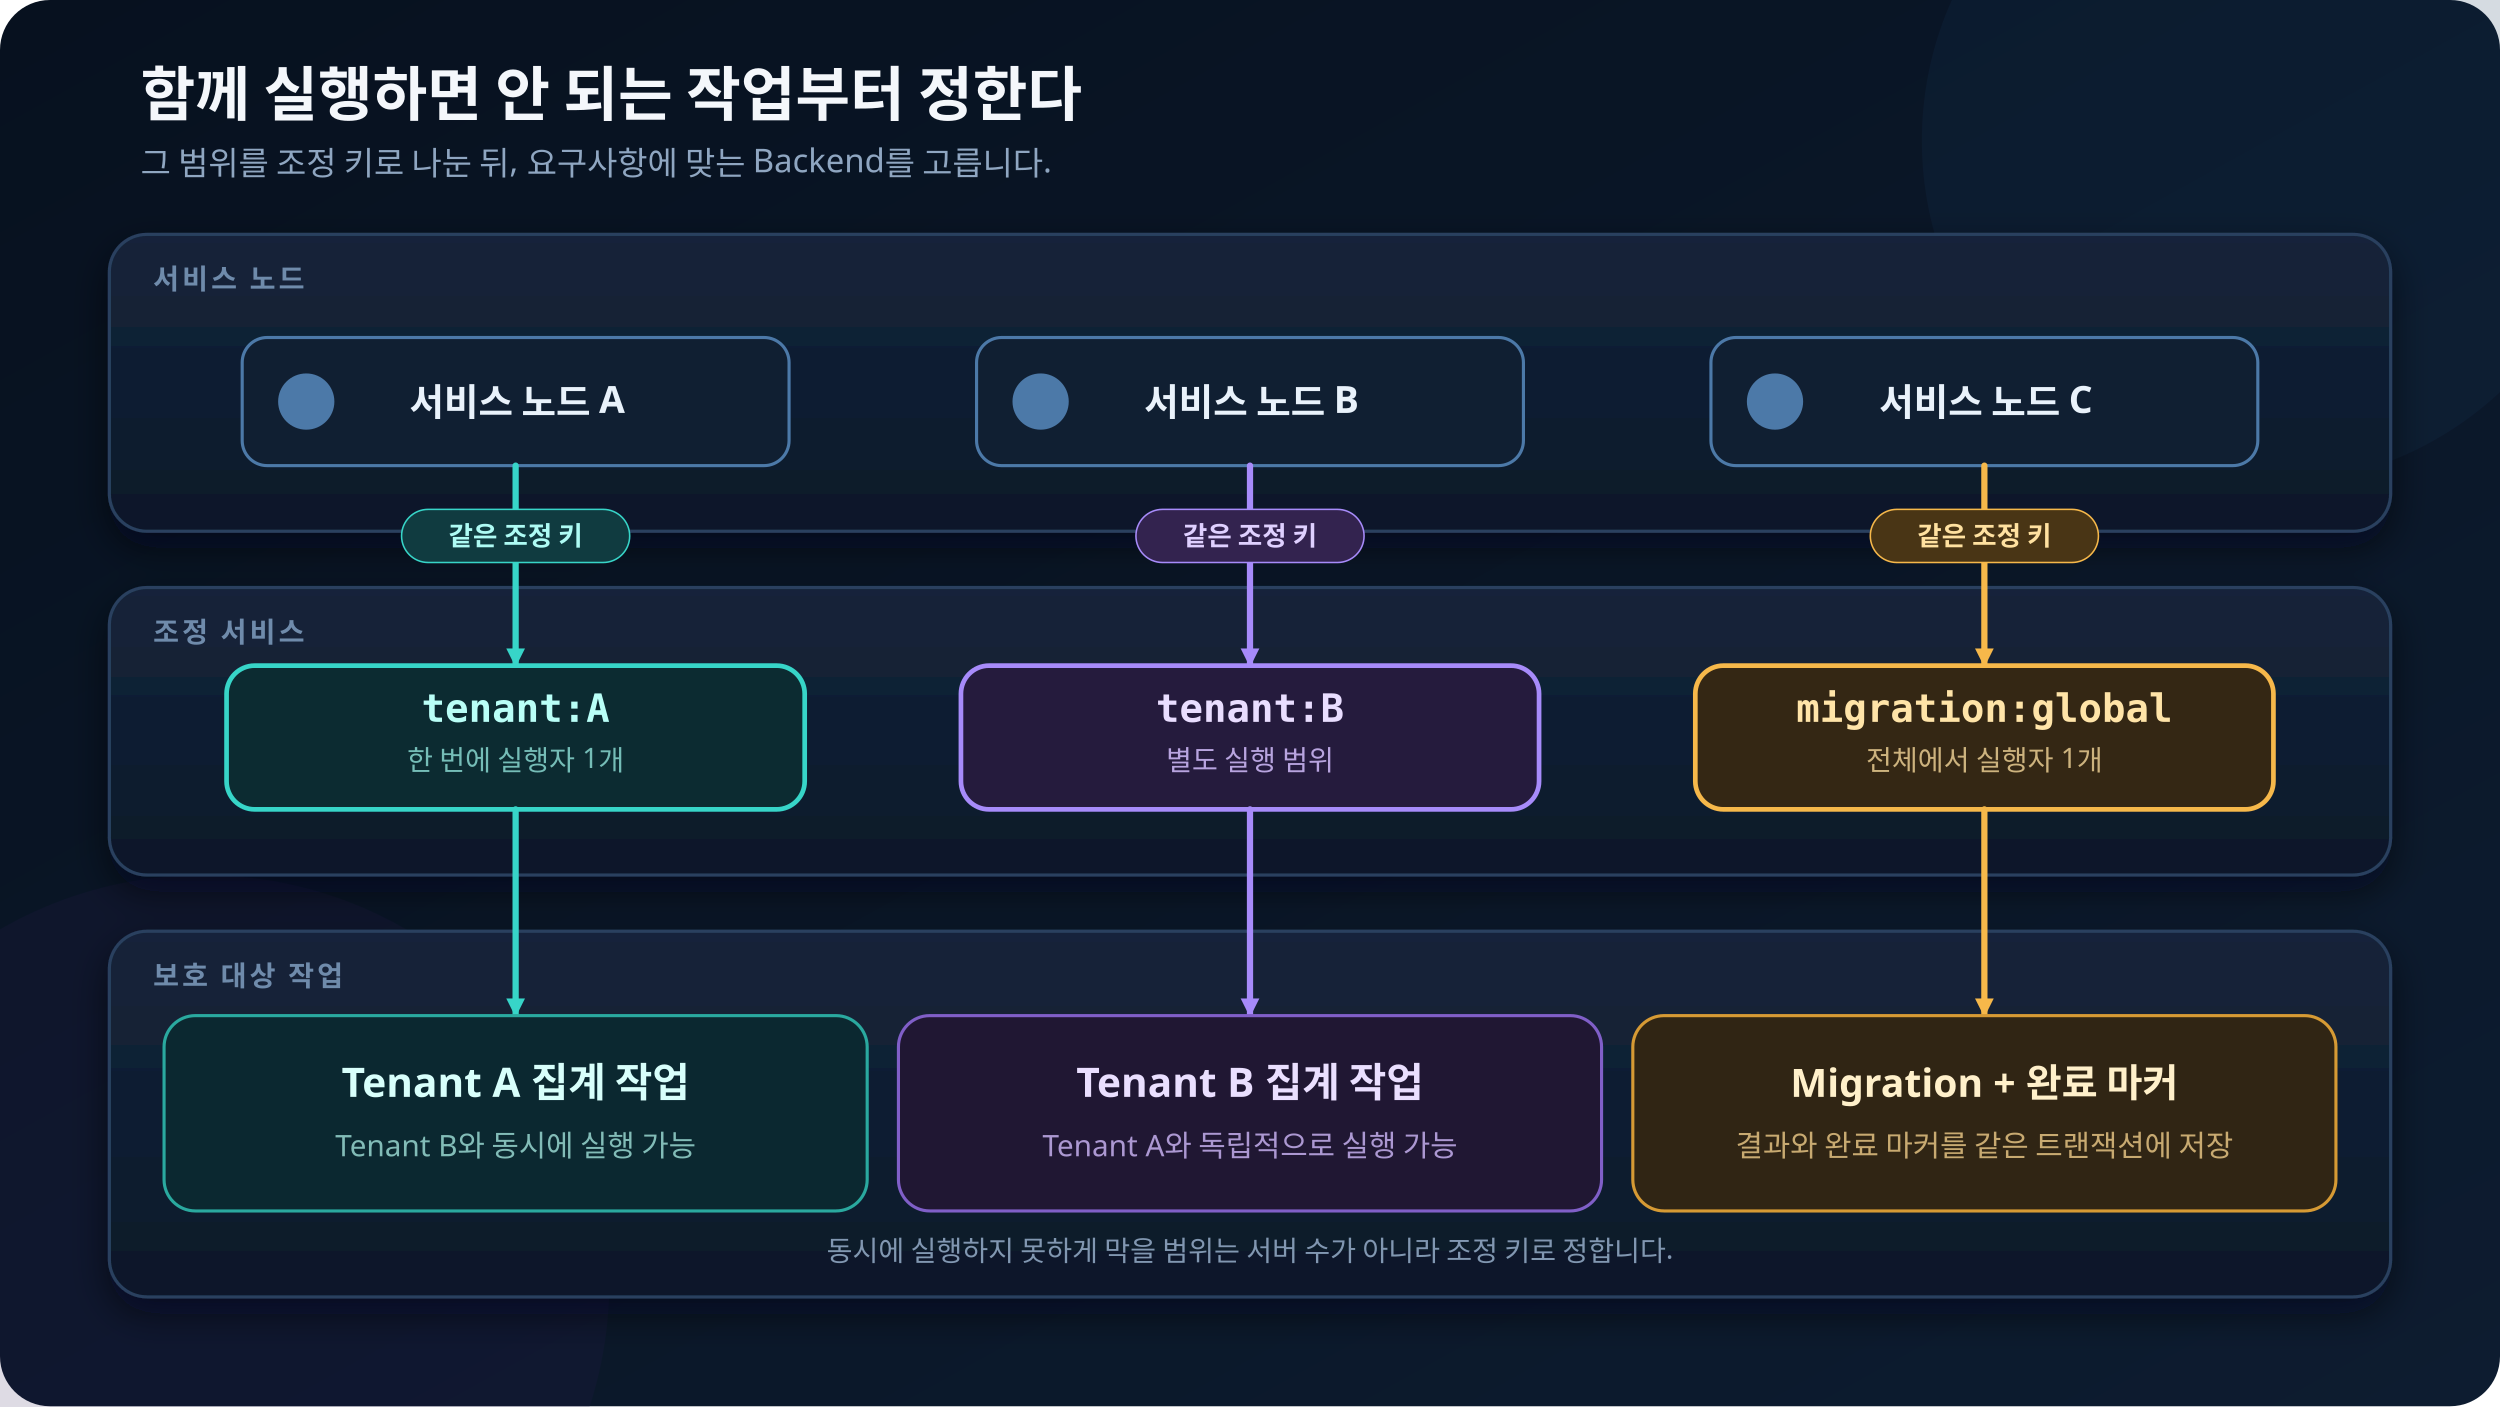
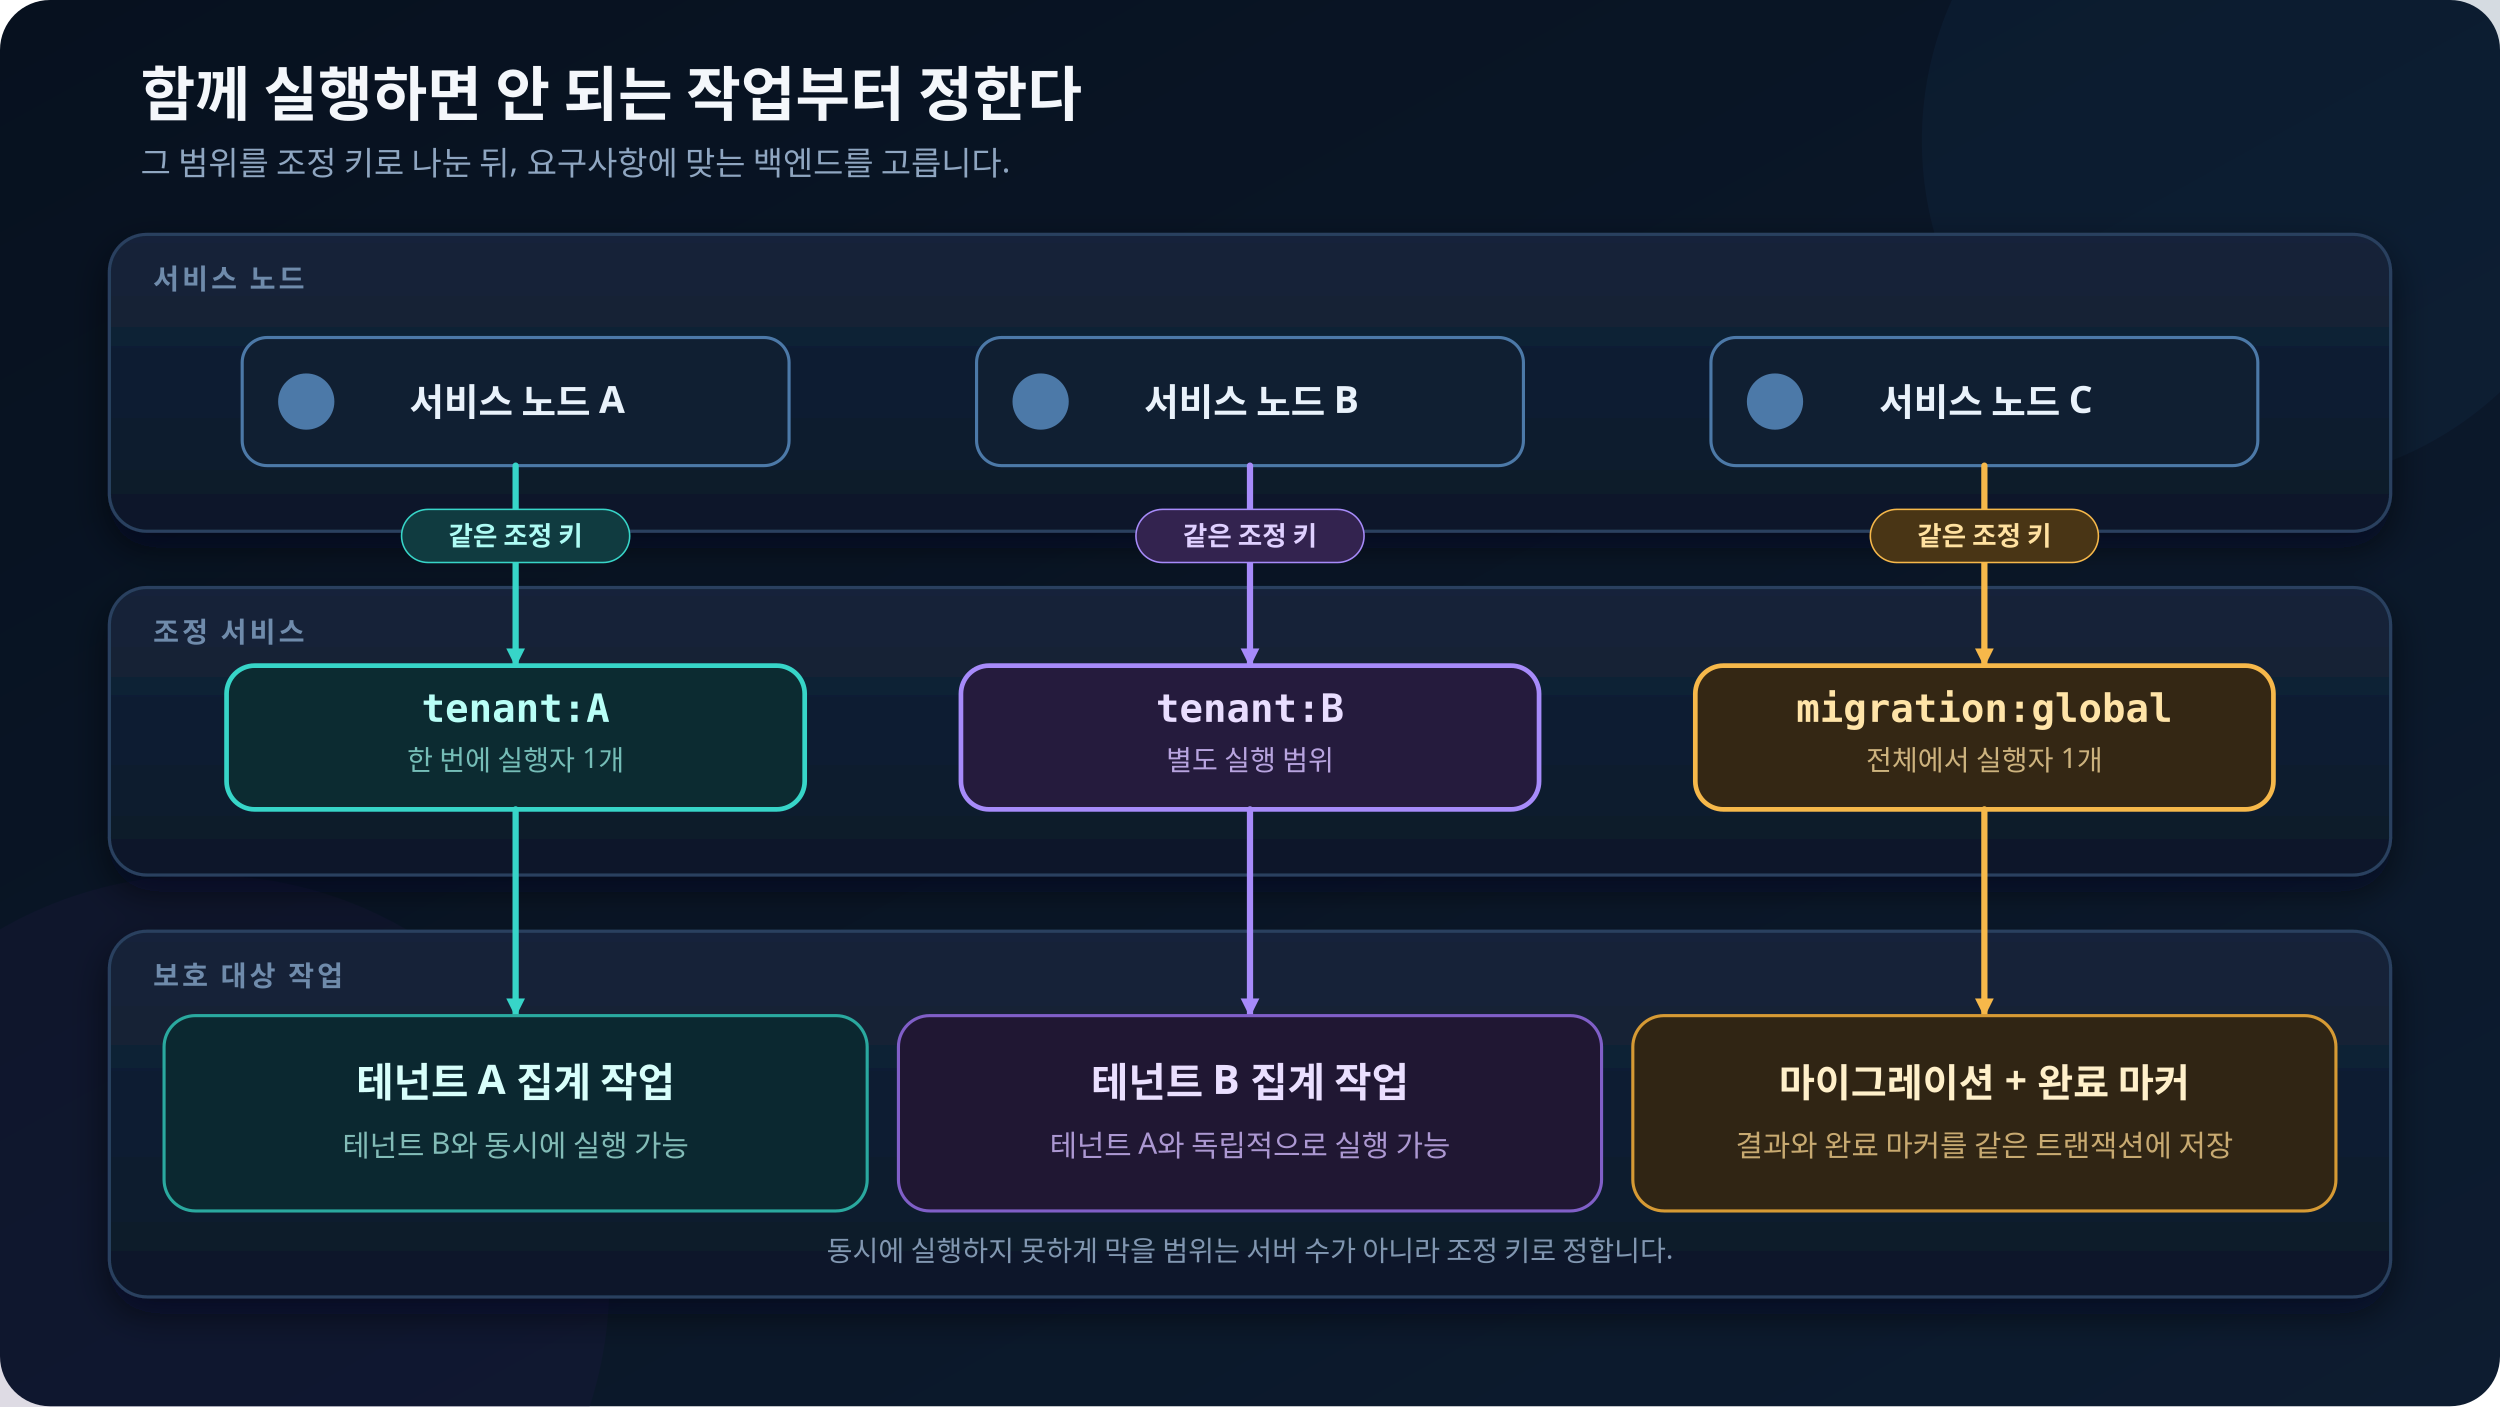
<svg xmlns="http://www.w3.org/2000/svg" width="1600" height="900" viewBox="0 0 1600 900" role="img" aria-labelledby="title desc">
  <defs>
    <style>
      .ko-font { font-family: "goorm Sans", sans-serif; }
      .mono-font { font-family: "goorm Sans Code", "goorm Sans", monospace; }
    </style>
    <linearGradient id="bg" x1="0" y1="0" x2="1" y2="1">
      <stop offset="0" stop-color="#07111f" />
      <stop offset="1" stop-color="#0d1c30" />
    </linearGradient>
    <linearGradient id="panel" x1="0" y1="0" x2="0" y2="1">
      <stop offset="0" stop-color="#14243a" />
      <stop offset="1" stop-color="#0c1829" />
    </linearGradient>
    <filter id="shadow" x="-20%" y="-20%" width="140%" height="140%">
      <feDropShadow dx="0" dy="10" stdDeviation="12" flood-color="#020611" flood-opacity="0.55" />
    </filter>
    <marker id="arrow-teal" markerWidth="16" markerHeight="16" refX="13" refY="8" orient="auto" markerUnits="userSpaceOnUse">
      <path d="M2 2 L14 8 L2 14 Z" fill="#37d5c8" />
    </marker>
    <marker id="arrow-purple" markerWidth="16" markerHeight="16" refX="13" refY="8" orient="auto" markerUnits="userSpaceOnUse">
      <path d="M2 2 L14 8 L2 14 Z" fill="#a78bfa" />
    </marker>
    <marker id="arrow-amber" markerWidth="16" markerHeight="16" refX="13" refY="8" orient="auto" markerUnits="userSpaceOnUse">
      <path d="M2 2 L14 8 L2 14 Z" fill="#f6b84a" />
    </marker>
  </defs>
  <rect width="1600" height="900" rx="32" fill="url(#bg)" />
  <circle cx="1450" cy="90" r="220" fill="#16355b" opacity="0.18" />
  <circle cx="130" cy="820" r="260" fill="#2a1854" opacity="0.16" />
  <g class="ko-font">
    <text x="90" y="74" fill="#f4f7fb" font-size="38" font-weight="700">함께 실행하면 안 되는 작업부터 정한다</text>
-     <text x="90" y="112" fill="#8fa6c1" font-size="21">그 범위를 조정 키로 나눈 뒤, 요구사항에 맞는 Backend를 고릅니다.</text>
+     <text x="90" y="112" fill="#8fa6c1" font-size="21">그 범위를 조정 키로 나눈 뒤, 요구사항에 맞는 백엔드를 고릅니다.</text>
    <g filter="url(#shadow)">
      <rect x="70" y="150" width="1460" height="190" rx="24" fill="url(#panel)" stroke="#29415f" stroke-width="2" />
      <rect x="70" y="376" width="1460" height="184" rx="24" fill="url(#panel)" stroke="#29415f" stroke-width="2" />
      <rect x="70" y="596" width="1460" height="234" rx="24" fill="url(#panel)" stroke="#29415f" stroke-width="2" />
    </g>
    <g font-size="18" font-weight="700" letter-spacing="2">
      <text x="98" y="185" fill="#6f8bab">서비스 노드</text>
      <text x="98" y="411" fill="#6f8bab">조정 서비스</text>
      <text x="98" y="631" fill="#6f8bab">보호 대상 작업</text>
    </g>
    <g font-size="24" font-weight="700" text-anchor="middle">
      <g>
        <rect x="155" y="216" width="350" height="82" rx="16" fill="#101f32" stroke="#4c79a8" stroke-width="2" />
        <circle cx="196" cy="257" r="18" fill="#4c79a8" />
        <text x="331" y="266" fill="#e9f2fb">서비스 노드 A</text>
      </g>
      <g>
        <rect x="625" y="216" width="350" height="82" rx="16" fill="#101f32" stroke="#4c79a8" stroke-width="2" />
        <circle cx="666" cy="257" r="18" fill="#4c79a8" />
        <text x="801" y="266" fill="#e9f2fb">서비스 노드 B</text>
      </g>
      <g>
        <rect x="1095" y="216" width="350" height="82" rx="16" fill="#101f32" stroke="#4c79a8" stroke-width="2" />
        <circle cx="1136" cy="257" r="18" fill="#4c79a8" />
        <text x="1271" y="266" fill="#e9f2fb">서비스 노드 C</text>
      </g>
    </g>
    <g fill="none" stroke-width="4" stroke-linecap="round" stroke-linejoin="round">
      <path d="M330 298 V426" stroke="#37d5c8" marker-end="url(#arrow-teal)" />
      <path d="M800 298 V426" stroke="#a78bfa" marker-end="url(#arrow-purple)" />
      <path d="M1270 298 V426" stroke="#f6b84a" marker-end="url(#arrow-amber)" />
    </g>
    <g text-anchor="middle">
      <rect x="145" y="426" width="370" height="92" rx="18" fill="#0c2b31" stroke="#37d5c8" stroke-width="3" />
      <text class="mono-font" x="330" y="462" fill="#b9fff7" font-size="25" font-weight="700">tenant:A</text>
      <text x="330" y="493" fill="#75bdb7" font-size="18">한 번에 실행자 1개</text>
      <rect x="615" y="426" width="370" height="92" rx="18" fill="#251b3d" stroke="#a78bfa" stroke-width="3" />
      <text class="mono-font" x="800" y="462" fill="#e9ddff" font-size="25" font-weight="700">tenant:B</text>
      <text x="800" y="493" fill="#b8a4df" font-size="18">별도 실행 범위</text>
      <rect x="1085" y="426" width="370" height="92" rx="18" fill="#342714" stroke="#f6b84a" stroke-width="3" />
      <text class="mono-font" x="1270" y="462" fill="#ffe4a8" font-size="25" font-weight="700">migration:global</text>
      <text x="1270" y="493" fill="#cdb37e" font-size="18">전체에서 실행자 1개</text>
    </g>
    <g fill="none" stroke-width="4" stroke-linecap="round" stroke-linejoin="round">
      <path d="M330 518 V650" stroke="#37d5c8" marker-end="url(#arrow-teal)" />
      <path d="M800 518 V650" stroke="#a78bfa" marker-end="url(#arrow-purple)" />
      <path d="M1270 518 V650" stroke="#f6b84a" marker-end="url(#arrow-amber)" />
    </g>
    <g text-anchor="middle">
      <rect x="105" y="650" width="450" height="125" rx="20" fill="#0b2830" stroke="#2aa99f" stroke-width="2" />
-       <text x="330" y="702" fill="#d8fffb" font-size="26" font-weight="700">Tenant A 집계 작업</text>
-       <text x="330" y="740" fill="#82bcb7" font-size="19">Tenant B와 동시에 실행 가능</text>
+       <text x="330" y="702" fill="#d8fffb" font-size="26" font-weight="700">테넌트 A 집계 작업</text>
+       <text x="330" y="740" fill="#82bcb7" font-size="19">테넌트 B와 동시에 실행 가능</text>
      <rect x="1045" y="650" width="450" height="125" rx="20" fill="#302514" stroke="#d69a34" stroke-width="2" />
-       <text x="1270" y="702" fill="#fff0ca" font-size="25" font-weight="700">Migration + 완료 마커</text>
+       <text x="1270" y="702" fill="#fff0ca" font-size="25" font-weight="700">마이그레이션 + 완료 마커</text>
      <text x="1270" y="740" fill="#c8aa71" font-size="19">결과와 완료 마커를 같은 트랜잭션에 저장</text>
      <rect x="575" y="650" width="450" height="125" rx="20" fill="#201733" stroke="#805fc8" stroke-width="2" />
-       <text x="800" y="702" fill="#eadfff" font-size="26" font-weight="700">Tenant B 집계 작업</text>
-       <text x="800" y="740" fill="#ac98d2" font-size="19">Tenant A와 독립적으로 실행 가능</text>
+       <text x="800" y="702" fill="#eadfff" font-size="26" font-weight="700">테넌트 B 집계 작업</text>
+       <text x="800" y="740" fill="#ac98d2" font-size="19">테넌트 A와 독립적으로 실행 가능</text>
    </g>
    <g font-size="17" text-anchor="middle" font-weight="700">
      <rect x="257" y="326" width="146" height="34" rx="17" fill="#103b40" stroke="#37d5c8" />
      <text x="330" y="349" fill="#aefbf4">같은 조정 키</text>
      <rect x="727" y="326" width="146" height="34" rx="17" fill="#33234f" stroke="#a78bfa" />
      <text x="800" y="349" fill="#dfd0ff">같은 조정 키</text>
      <rect x="1197" y="326" width="146" height="34" rx="17" fill="#493515" stroke="#f6b84a" />
      <text x="1270" y="349" fill="#ffe1a0">같은 조정 키</text>
    </g>
    <text x="800" y="807" text-anchor="middle" fill="#8197b1" font-size="18">동시에 실행하지 못하게 막을 범위는 서버 수가 아니라 조정 키로 정합니다.</text>
  </g>
</svg>
